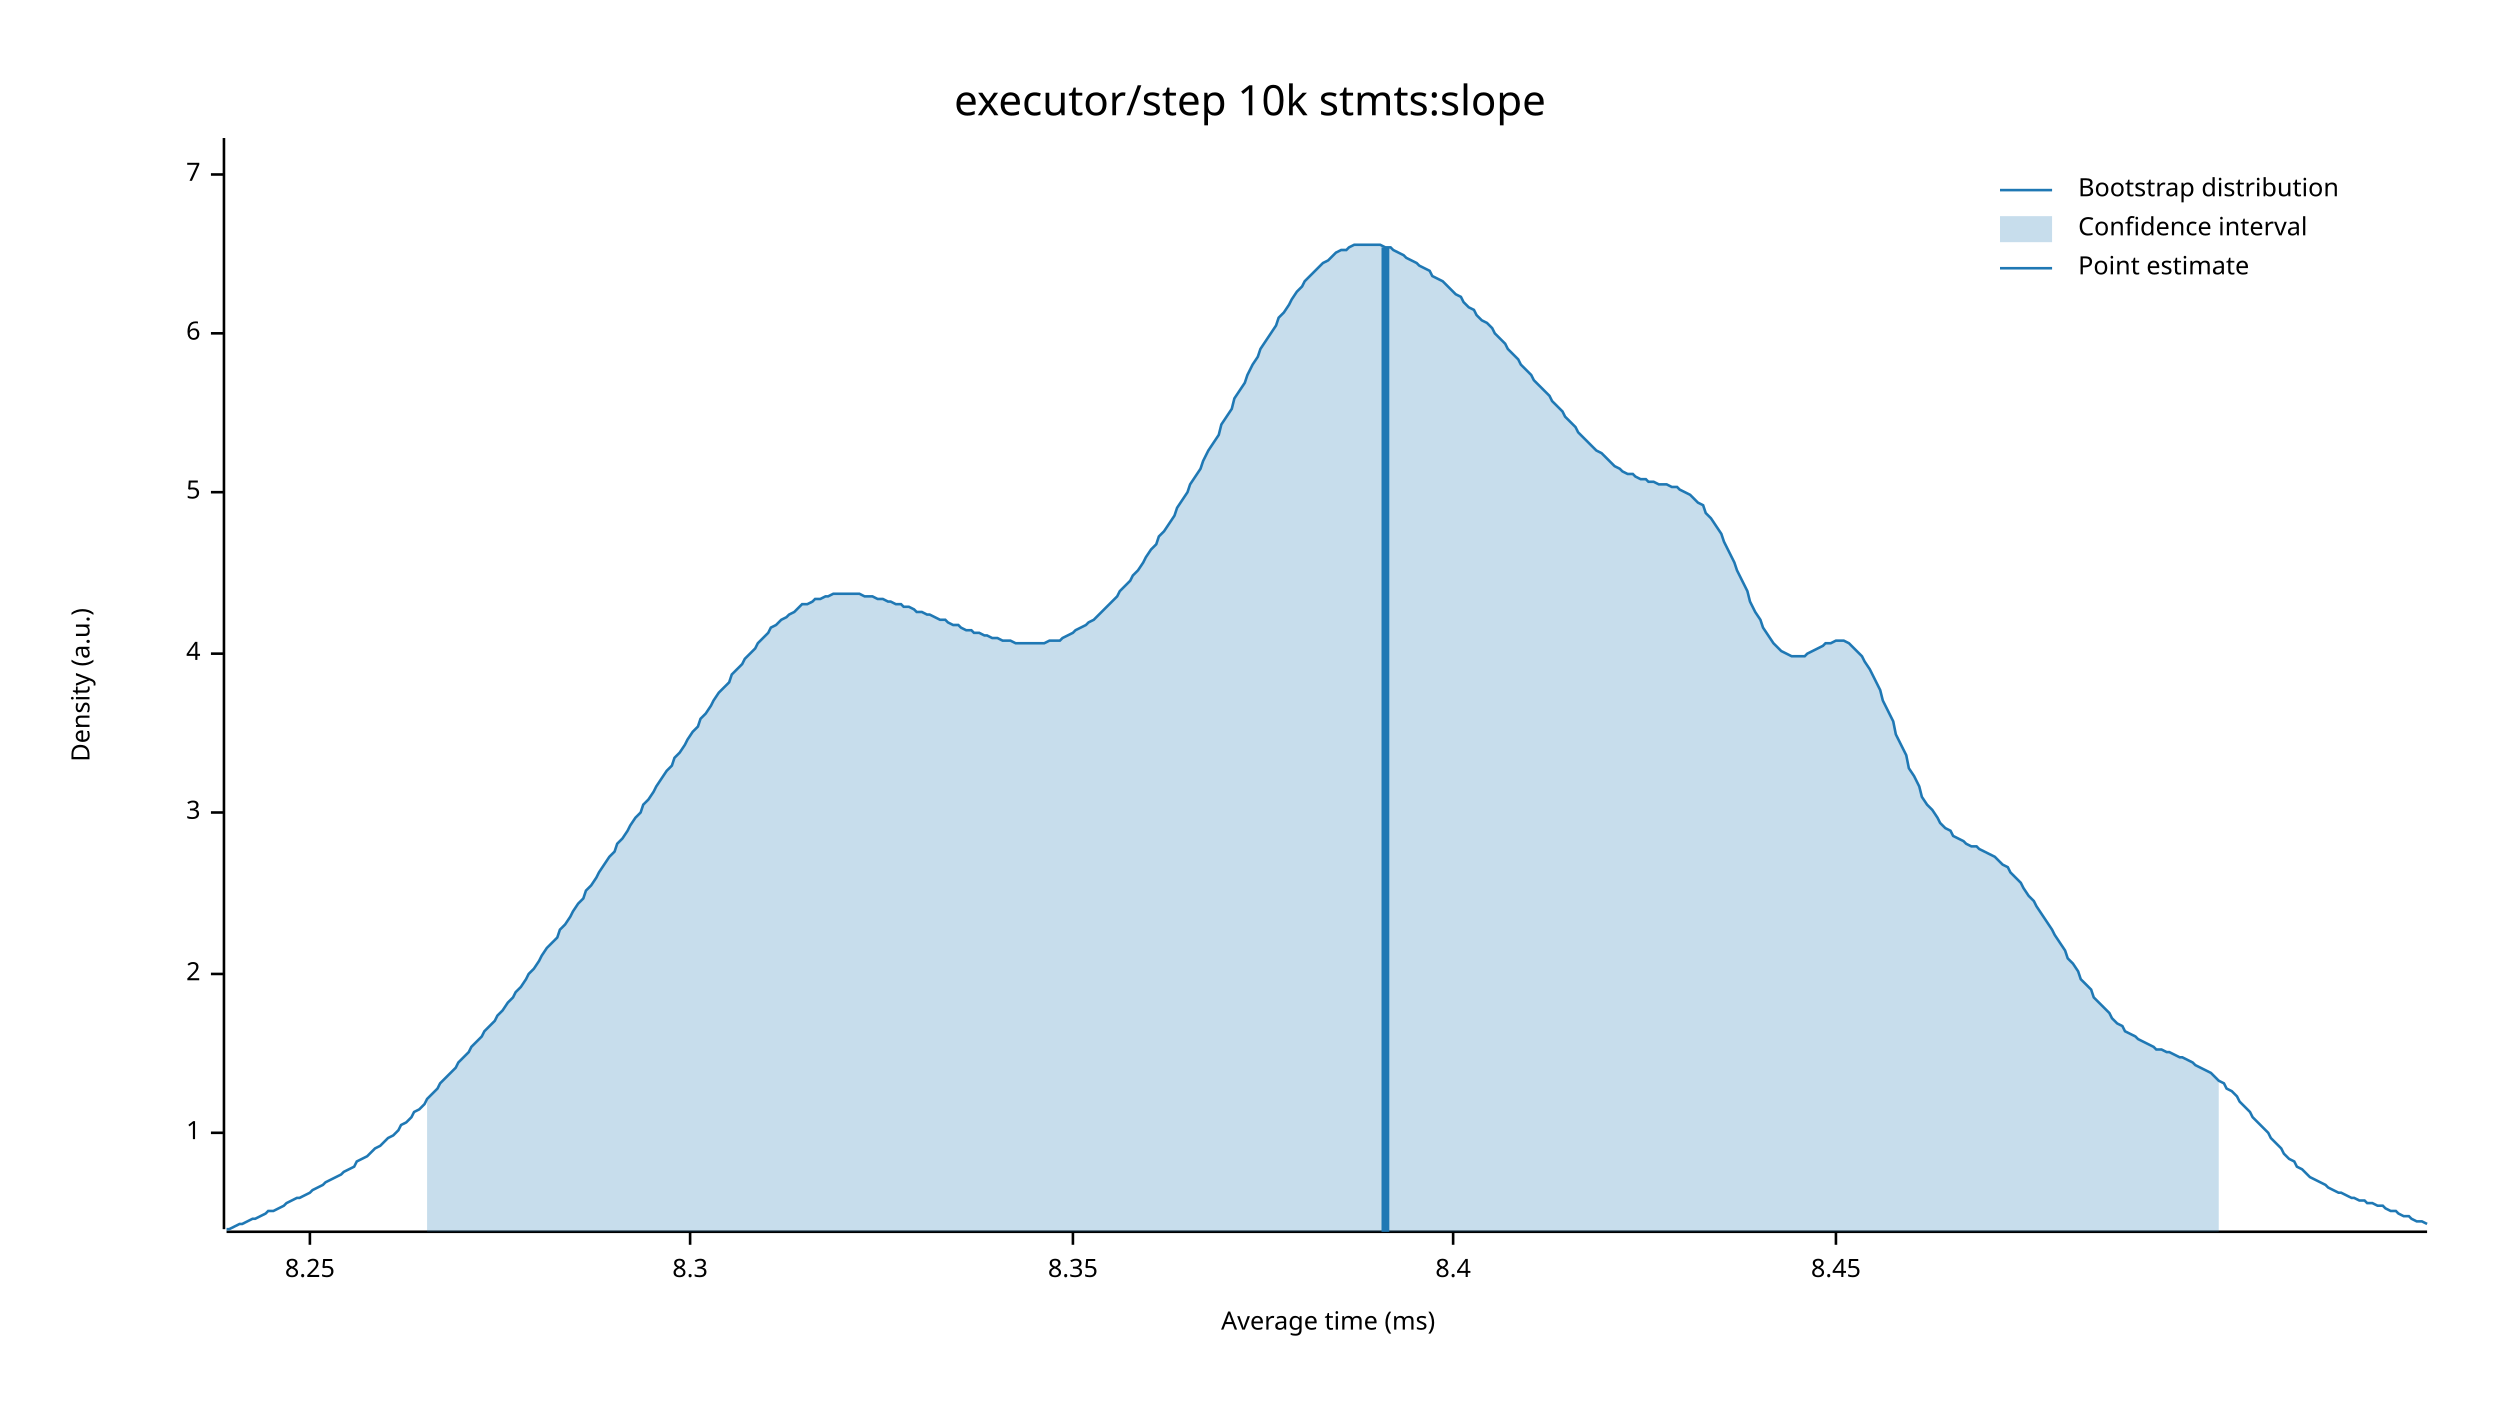
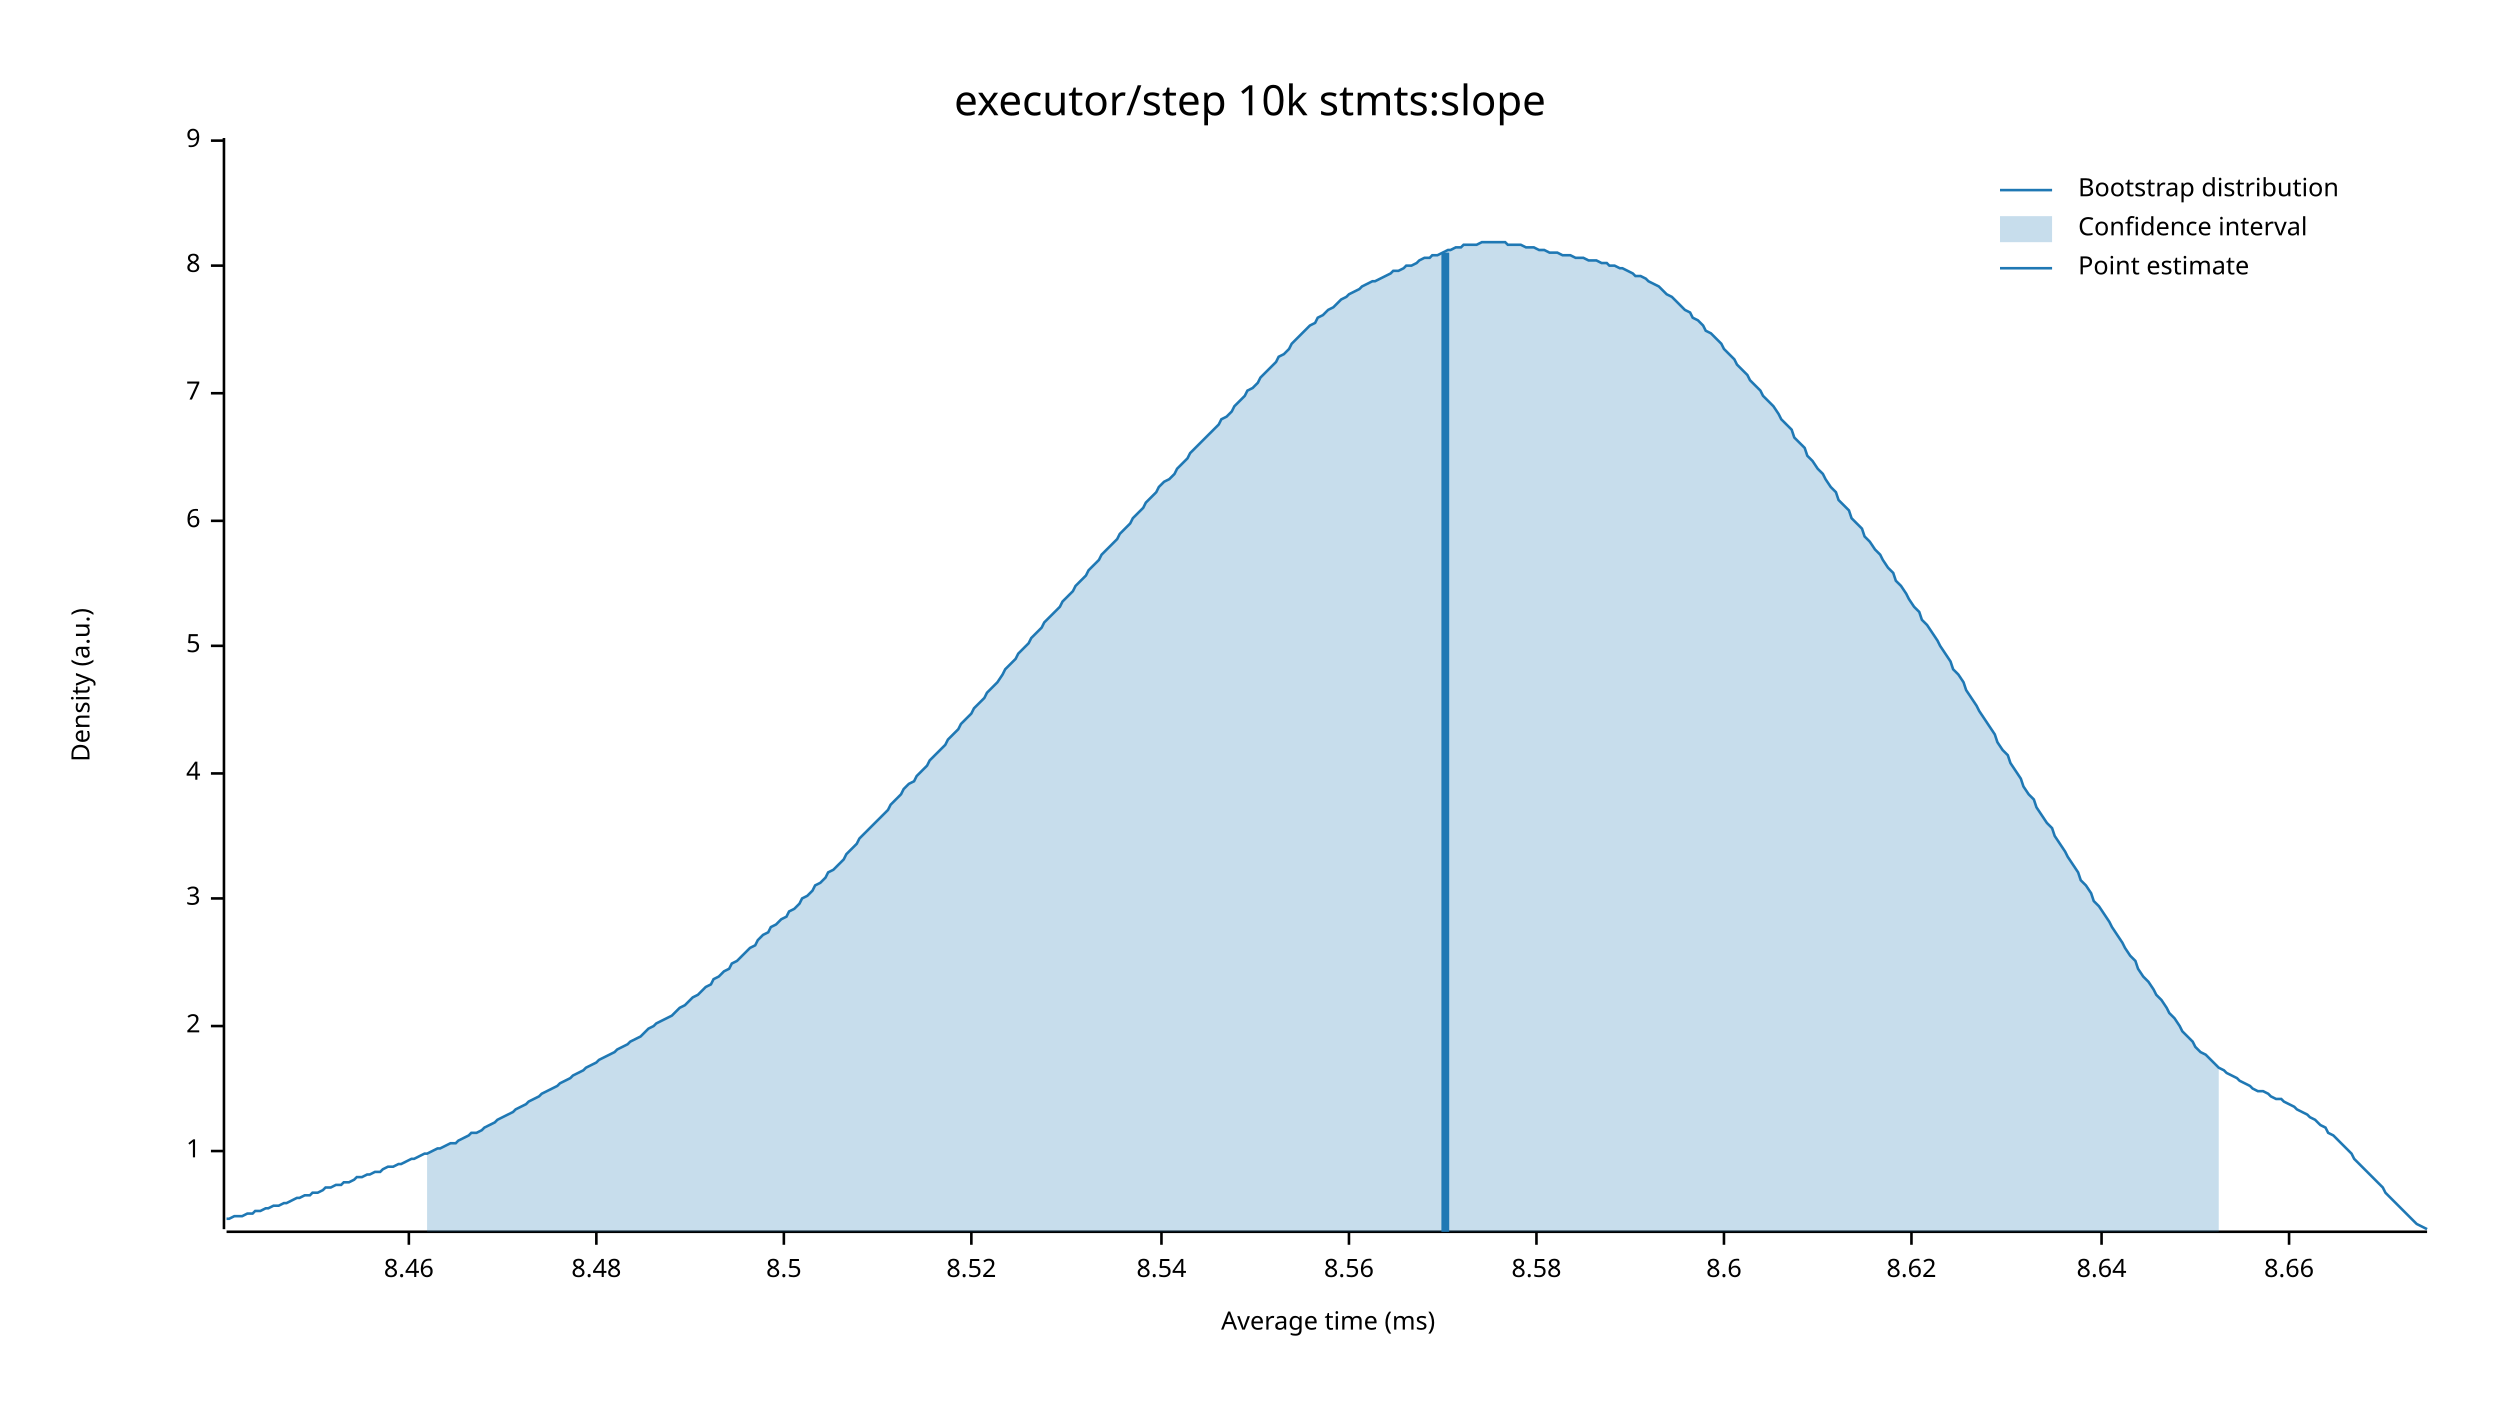
<svg xmlns="http://www.w3.org/2000/svg" width="960" height="540" viewBox="0 0 960 540">
  <text x="480" y="32" dy="0.76em" text-anchor="middle" font-family="sans-serif" font-size="16.129" opacity="1" fill="#000000">
executor/step 10k stmts:slope
</text>
  <text x="27" y="263" dy="0.76em" text-anchor="middle" font-family="sans-serif" font-size="9.677" opacity="1" fill="#000000" transform="rotate(270, 27, 263)">
Density (a.u.)
</text>
  <text x="510" y="513" dy="-0.5ex" text-anchor="middle" font-family="sans-serif" font-size="9.677" opacity="1" fill="#000000">
Average time (ms)
</text>
  <polyline fill="none" opacity="1" stroke="#000000" stroke-width="1" points="86,53 86,472 " />
-   <text x="77" y="435" dy="0.5ex" text-anchor="end" font-family="sans-serif" font-size="9.677" opacity="1" fill="#000000">
+   <text x="77" y="442" dy="0.5ex" text-anchor="end" font-family="sans-serif" font-size="9.677" opacity="1" fill="#000000">
1
</text>
-   <polyline fill="none" opacity="1" stroke="#000000" stroke-width="1" points="81,435 86,435 " />
-   <text x="77" y="374" dy="0.5ex" text-anchor="end" font-family="sans-serif" font-size="9.677" opacity="1" fill="#000000">
+   <polyline fill="none" opacity="1" stroke="#000000" stroke-width="1" points="81,442 86,442 " />
+   <text x="77" y="394" dy="0.5ex" text-anchor="end" font-family="sans-serif" font-size="9.677" opacity="1" fill="#000000">
2
</text>
-   <polyline fill="none" opacity="1" stroke="#000000" stroke-width="1" points="81,374 86,374 " />
-   <text x="77" y="312" dy="0.5ex" text-anchor="end" font-family="sans-serif" font-size="9.677" opacity="1" fill="#000000">
+   <polyline fill="none" opacity="1" stroke="#000000" stroke-width="1" points="81,394 86,394 " />
+   <text x="77" y="345" dy="0.5ex" text-anchor="end" font-family="sans-serif" font-size="9.677" opacity="1" fill="#000000">
3
</text>
-   <polyline fill="none" opacity="1" stroke="#000000" stroke-width="1" points="81,312 86,312 " />
-   <text x="77" y="251" dy="0.5ex" text-anchor="end" font-family="sans-serif" font-size="9.677" opacity="1" fill="#000000">
+   <polyline fill="none" opacity="1" stroke="#000000" stroke-width="1" points="81,345 86,345 " />
+   <text x="77" y="297" dy="0.5ex" text-anchor="end" font-family="sans-serif" font-size="9.677" opacity="1" fill="#000000">
4
</text>
-   <polyline fill="none" opacity="1" stroke="#000000" stroke-width="1" points="81,251 86,251 " />
-   <text x="77" y="189" dy="0.5ex" text-anchor="end" font-family="sans-serif" font-size="9.677" opacity="1" fill="#000000">
+   <polyline fill="none" opacity="1" stroke="#000000" stroke-width="1" points="81,297 86,297 " />
+   <text x="77" y="248" dy="0.5ex" text-anchor="end" font-family="sans-serif" font-size="9.677" opacity="1" fill="#000000">
5
</text>
-   <polyline fill="none" opacity="1" stroke="#000000" stroke-width="1" points="81,189 86,189 " />
-   <text x="77" y="128" dy="0.5ex" text-anchor="end" font-family="sans-serif" font-size="9.677" opacity="1" fill="#000000">
+   <polyline fill="none" opacity="1" stroke="#000000" stroke-width="1" points="81,248 86,248 " />
+   <text x="77" y="200" dy="0.5ex" text-anchor="end" font-family="sans-serif" font-size="9.677" opacity="1" fill="#000000">
6
</text>
-   <polyline fill="none" opacity="1" stroke="#000000" stroke-width="1" points="81,128 86,128 " />
-   <text x="77" y="67" dy="0.5ex" text-anchor="end" font-family="sans-serif" font-size="9.677" opacity="1" fill="#000000">
+   <polyline fill="none" opacity="1" stroke="#000000" stroke-width="1" points="81,200 86,200 " />
+   <text x="77" y="151" dy="0.5ex" text-anchor="end" font-family="sans-serif" font-size="9.677" opacity="1" fill="#000000">
7
</text>
-   <polyline fill="none" opacity="1" stroke="#000000" stroke-width="1" points="81,67 86,67 " />
+   <polyline fill="none" opacity="1" stroke="#000000" stroke-width="1" points="81,151 86,151 " />
+   <text x="77" y="102" dy="0.5ex" text-anchor="end" font-family="sans-serif" font-size="9.677" opacity="1" fill="#000000">
+ 8
+ </text>
+   <polyline fill="none" opacity="1" stroke="#000000" stroke-width="1" points="81,102 86,102 " />
+   <text x="77" y="54" dy="0.5ex" text-anchor="end" font-family="sans-serif" font-size="9.677" opacity="1" fill="#000000">
+ 9
+ </text>
+   <polyline fill="none" opacity="1" stroke="#000000" stroke-width="1" points="81,54 86,54 " />
  <polyline fill="none" opacity="1" stroke="#000000" stroke-width="1" points="87,473 932,473 " />
-   <text x="119" y="483" dy="0.76em" text-anchor="middle" font-family="sans-serif" font-size="9.677" opacity="1" fill="#000000">
- 8.25
+   <text x="157" y="483" dy="0.76em" text-anchor="middle" font-family="sans-serif" font-size="9.677" opacity="1" fill="#000000">
+ 8.46
</text>
-   <polyline fill="none" opacity="1" stroke="#000000" stroke-width="1" points="119,473 119,478 " />
-   <text x="265" y="483" dy="0.76em" text-anchor="middle" font-family="sans-serif" font-size="9.677" opacity="1" fill="#000000">
- 8.3
+   <polyline fill="none" opacity="1" stroke="#000000" stroke-width="1" points="157,473 157,478 " />
+   <text x="229" y="483" dy="0.76em" text-anchor="middle" font-family="sans-serif" font-size="9.677" opacity="1" fill="#000000">
+ 8.48
</text>
-   <polyline fill="none" opacity="1" stroke="#000000" stroke-width="1" points="265,473 265,478 " />
-   <text x="412" y="483" dy="0.76em" text-anchor="middle" font-family="sans-serif" font-size="9.677" opacity="1" fill="#000000">
- 8.35
+   <polyline fill="none" opacity="1" stroke="#000000" stroke-width="1" points="229,473 229,478 " />
+   <text x="301" y="483" dy="0.76em" text-anchor="middle" font-family="sans-serif" font-size="9.677" opacity="1" fill="#000000">
+ 8.5
</text>
-   <polyline fill="none" opacity="1" stroke="#000000" stroke-width="1" points="412,473 412,478 " />
-   <text x="558" y="483" dy="0.76em" text-anchor="middle" font-family="sans-serif" font-size="9.677" opacity="1" fill="#000000">
- 8.4
+   <polyline fill="none" opacity="1" stroke="#000000" stroke-width="1" points="301,473 301,478 " />
+   <text x="373" y="483" dy="0.76em" text-anchor="middle" font-family="sans-serif" font-size="9.677" opacity="1" fill="#000000">
+ 8.52
</text>
-   <polyline fill="none" opacity="1" stroke="#000000" stroke-width="1" points="558,473 558,478 " />
-   <text x="705" y="483" dy="0.76em" text-anchor="middle" font-family="sans-serif" font-size="9.677" opacity="1" fill="#000000">
- 8.45
+   <polyline fill="none" opacity="1" stroke="#000000" stroke-width="1" points="373,473 373,478 " />
+   <text x="446" y="483" dy="0.76em" text-anchor="middle" font-family="sans-serif" font-size="9.677" opacity="1" fill="#000000">
+ 8.54
</text>
-   <polyline fill="none" opacity="1" stroke="#000000" stroke-width="1" points="705,473 705,478 " />
-   <polyline fill="none" opacity="1" stroke="#1F78B4" stroke-width="1" points="87,472 88,472 90,471 92,470 93,470 95,469 97,468 98,468 100,467 102,466 103,465 105,465 107,464 109,463 110,462 112,461 114,460 115,460 117,459 119,458 120,457 122,456 124,455 125,454 127,453 129,452 131,451 132,450 134,449 136,448 137,446 139,445 141,444 142,443 144,441 146,440 147,439 149,437 151,436 153,434 154,432 156,431 158,429 159,427 161,426 163,424 164,422 166,420 168,418 169,416 171,414 173,412 175,410 176,408 178,406 180,404 181,402 183,400 185,398 186,396 188,394 190,392 191,390 193,388 195,385 197,383 198,381 200,379 202,376 203,374 205,372 207,369 208,367 210,364 212,362 214,360 215,357 217,355 219,352 220,350 222,347 224,345 225,342 227,340 229,337 230,335 232,332 234,329 236,327 237,324 239,322 241,319 242,317 244,314 246,312 247,309 249,307 251,304 252,302 254,299 256,296 258,294 259,291 261,289 263,286 264,284 266,281 268,279 269,276 271,274 273,271 274,269 276,266 278,264 280,262 281,259 283,257 285,255 286,253 288,251 290,249 291,247 293,245 295,243 296,241 298,240 300,238 302,237 303,236 305,235 307,233 308,232 310,232 312,231 313,230 315,230 317,229 318,229 320,228 322,228 324,228 325,228 327,228 329,228 330,228 332,229 334,229 335,229 337,230 339,230 341,231 342,231 344,232 346,232 347,233 349,233 351,234 352,235 354,235 356,236 357,236 359,237 361,238 363,238 364,239 366,240 368,240 369,241 371,242 373,242 374,243 376,243 378,244 379,244 381,245 383,245 385,246 386,246 388,246 390,247 391,247 393,247 395,247 396,247 398,247 400,247 401,247 403,246 405,246 407,246 408,245 410,244 412,243 413,242 415,241 417,240 418,239 420,238 422,236 423,235 425,233 427,231 429,229 430,227 432,225 434,223 435,221 437,219 439,216 440,214 442,211 444,209 445,206 447,204 449,201 451,198 452,195 454,192 456,189 457,186 459,183 461,180 462,177 464,173 466,170 468,167 469,163 471,160 473,157 474,153 476,150 478,147 479,144 481,140 483,137 484,134 486,131 488,128 490,125 491,122 493,120 495,117 496,115 498,112 500,110 501,108 503,106 505,104 506,103 508,101 510,100 512,98 513,97 515,96 517,96 518,95 520,94 522,94 523,94 525,94 527,94 528,94 530,94 532,95 534,95 535,96 537,97 539,98 540,99 542,100 544,101 545,102 547,103 549,104 550,106 552,107 554,108 556,110 557,111 559,113 561,114 562,116 564,118 566,119 567,121 569,123 571,124 573,126 574,128 576,130 578,132 579,134 581,136 583,138 584,140 586,142 588,144 589,146 591,148 593,150 595,152 596,154 598,156 600,158 601,160 603,162 605,164 606,166 608,168 610,170 611,171 613,173 615,174 617,176 618,177 620,179 622,180 623,181 625,182 627,182 628,183 630,184 632,184 633,185 635,185 637,186 639,186 640,186 642,187 644,187 645,188 647,189 649,190 650,191 652,193 654,194 655,197 657,199 659,202 661,205 662,208 664,212 666,216 667,219 669,223 671,227 672,231 674,235 676,238 677,241 679,244 681,247 683,249 684,250 686,251 688,252 689,252 691,252 693,252 694,251 696,250 698,249 700,248 701,247 703,247 705,246 706,246 708,246 710,247 711,248 713,250 715,252 716,254 718,257 720,261 722,265 723,269 725,273 727,277 728,282 730,286 732,290 733,295 735,298 737,302 738,306 740,309 742,311 744,314 745,316 747,318 749,319 750,321 752,322 754,323 755,324 757,325 759,325 760,326 762,327 764,328 766,329 767,330 769,332 771,333 772,335 774,337 776,339 777,341 779,344 781,346 782,348 784,351 786,354 788,357 789,359 791,362 793,365 794,368 796,370 798,373 799,376 801,378 803,380 804,383 806,385 808,387 810,389 811,391 813,393 815,394 816,396 818,397 820,398 821,399 823,400 825,401 827,402 828,403 830,403 832,404 833,404 835,405 837,406 838,406 840,407 842,408 843,409 845,410 847,411 849,412 850,413 852,415 854,416 855,418 857,419 859,421 860,423 862,425 864,427 865,429 867,431 869,433 871,435 872,437 874,439 876,441 877,443 879,445 881,446 882,448 884,449 886,451 887,452 889,453 891,454 893,455 894,456 896,457 898,458 899,458 901,459 903,460 904,460 906,461 908,461 909,462 911,462 913,463 915,463 916,464 918,465 920,465 921,466 923,467 925,467 926,468 928,469 930,469 932,470 " />
-   <polygon opacity="0.25" fill="#1F78B4" points="164,422 166,420 168,418 169,416 171,414 173,412 175,410 176,408 178,406 180,404 181,402 183,400 185,398 186,396 188,394 190,392 191,390 193,388 195,385 197,383 198,381 200,379 202,376 203,374 205,372 207,369 208,367 210,364 212,362 214,360 215,357 217,355 219,352 220,350 222,347 224,345 225,342 227,340 229,337 230,335 232,332 234,329 236,327 237,324 239,322 241,319 242,317 244,314 246,312 247,309 249,307 251,304 252,302 254,299 256,296 258,294 259,291 261,289 263,286 264,284 266,281 268,279 269,276 271,274 273,271 274,269 276,266 278,264 280,262 281,259 283,257 285,255 286,253 288,251 290,249 291,247 293,245 295,243 296,241 298,240 300,238 302,237 303,236 305,235 307,233 308,232 310,232 312,231 313,230 315,230 317,229 318,229 320,228 322,228 324,228 325,228 327,228 329,228 330,228 332,229 334,229 335,229 337,230 339,230 341,231 342,231 344,232 346,232 347,233 349,233 351,234 352,235 354,235 356,236 357,236 359,237 361,238 363,238 364,239 366,240 368,240 369,241 371,242 373,242 374,243 376,243 378,244 379,244 381,245 383,245 385,246 386,246 388,246 390,247 391,247 393,247 395,247 396,247 398,247 400,247 401,247 403,246 405,246 407,246 408,245 410,244 412,243 413,242 415,241 417,240 418,239 420,238 422,236 423,235 425,233 427,231 429,229 430,227 432,225 434,223 435,221 437,219 439,216 440,214 442,211 444,209 445,206 447,204 449,201 451,198 452,195 454,192 456,189 457,186 459,183 461,180 462,177 464,173 466,170 468,167 469,163 471,160 473,157 474,153 476,150 478,147 479,144 481,140 483,137 484,134 486,131 488,128 490,125 491,122 493,120 495,117 496,115 498,112 500,110 501,108 503,106 505,104 506,103 508,101 510,100 512,98 513,97 515,96 517,96 518,95 520,94 522,94 523,94 525,94 527,94 528,94 530,94 532,95 534,95 535,96 537,97 539,98 540,99 542,100 544,101 545,102 547,103 549,104 550,106 552,107 554,108 556,110 557,111 559,113 561,114 562,116 564,118 566,119 567,121 569,123 571,124 573,126 574,128 576,130 578,132 579,134 581,136 583,138 584,140 586,142 588,144 589,146 591,148 593,150 595,152 596,154 598,156 600,158 601,160 603,162 605,164 606,166 608,168 610,170 611,171 613,173 615,174 617,176 618,177 620,179 622,180 623,181 625,182 627,182 628,183 630,184 632,184 633,185 635,185 637,186 639,186 640,186 642,187 644,187 645,188 647,189 649,190 650,191 652,193 654,194 655,197 657,199 659,202 661,205 662,208 664,212 666,216 667,219 669,223 671,227 672,231 674,235 676,238 677,241 679,244 681,247 683,249 684,250 686,251 688,252 689,252 691,252 693,252 694,251 696,250 698,249 700,248 701,247 703,247 705,246 706,246 708,246 710,247 711,248 713,250 715,252 716,254 718,257 720,261 722,265 723,269 725,273 727,277 728,282 730,286 732,290 733,295 735,298 737,302 738,306 740,309 742,311 744,314 745,316 747,318 749,319 750,321 752,322 754,323 755,324 757,325 759,325 760,326 762,327 764,328 766,329 767,330 769,332 771,333 772,335 774,337 776,339 777,341 779,344 781,346 782,348 784,351 786,354 788,357 789,359 791,362 793,365 794,368 796,370 798,373 799,376 801,378 803,380 804,383 806,385 808,387 810,389 811,391 813,393 815,394 816,396 818,397 820,398 821,399 823,400 825,401 827,402 828,403 830,403 832,404 833,404 835,405 837,406 838,406 840,407 842,408 843,409 845,410 847,411 849,412 850,413 852,415 852,473 164,473 " />
-   <polyline fill="none" opacity="1" stroke="#1F78B4" stroke-width="3" points="532,473 532,95 " />
+   <polyline fill="none" opacity="1" stroke="#000000" stroke-width="1" points="446,473 446,478 " />
+   <text x="518" y="483" dy="0.76em" text-anchor="middle" font-family="sans-serif" font-size="9.677" opacity="1" fill="#000000">
+ 8.56
+ </text>
+   <polyline fill="none" opacity="1" stroke="#000000" stroke-width="1" points="518,473 518,478 " />
+   <text x="590" y="483" dy="0.76em" text-anchor="middle" font-family="sans-serif" font-size="9.677" opacity="1" fill="#000000">
+ 8.58
+ </text>
+   <polyline fill="none" opacity="1" stroke="#000000" stroke-width="1" points="590,473 590,478 " />
+   <text x="662" y="483" dy="0.76em" text-anchor="middle" font-family="sans-serif" font-size="9.677" opacity="1" fill="#000000">
+ 8.6
+ </text>
+   <polyline fill="none" opacity="1" stroke="#000000" stroke-width="1" points="662,473 662,478 " />
+   <text x="734" y="483" dy="0.76em" text-anchor="middle" font-family="sans-serif" font-size="9.677" opacity="1" fill="#000000">
+ 8.62
+ </text>
+   <polyline fill="none" opacity="1" stroke="#000000" stroke-width="1" points="734,473 734,478 " />
+   <text x="807" y="483" dy="0.76em" text-anchor="middle" font-family="sans-serif" font-size="9.677" opacity="1" fill="#000000">
+ 8.64
+ </text>
+   <polyline fill="none" opacity="1" stroke="#000000" stroke-width="1" points="807,473 807,478 " />
+   <text x="879" y="483" dy="0.76em" text-anchor="middle" font-family="sans-serif" font-size="9.677" opacity="1" fill="#000000">
+ 8.66
+ </text>
+   <polyline fill="none" opacity="1" stroke="#000000" stroke-width="1" points="879,473 879,478 " />
+   <polyline fill="none" opacity="1" stroke="#1F78B4" stroke-width="1" points="87,468 88,468 90,467 92,467 93,467 95,466 97,466 98,465 100,465 102,464 103,464 105,463 107,463 109,462 110,462 112,461 114,460 115,460 117,459 119,459 120,458 122,458 124,457 125,456 127,456 129,455 131,455 132,454 134,454 136,453 137,452 139,452 141,451 142,451 144,450 146,450 147,449 149,448 151,448 153,447 154,447 156,446 158,445 159,445 161,444 163,443 164,443 166,442 168,441 169,441 171,440 173,439 175,439 176,438 178,437 180,436 181,435 183,435 185,434 186,433 188,432 190,431 191,430 193,429 195,428 197,427 198,426 200,425 202,424 203,423 205,422 207,421 208,420 210,419 212,418 214,417 215,416 217,415 219,414 220,413 222,412 224,411 225,410 227,409 229,408 230,407 232,406 234,405 236,404 237,403 239,402 241,401 242,400 244,399 246,398 247,397 249,395 251,394 252,393 254,392 256,391 258,390 259,389 261,387 263,386 264,385 266,383 268,382 269,381 271,379 273,378 274,376 276,375 278,373 280,372 281,370 283,369 285,367 286,366 288,364 290,363 291,361 293,359 295,358 296,356 298,355 300,353 302,352 303,350 305,349 307,347 308,345 310,344 312,342 313,340 315,339 317,337 318,335 320,334 322,332 324,330 325,328 327,326 329,324 330,322 332,320 334,318 335,317 337,315 339,313 341,311 342,309 344,307 346,305 347,303 349,301 351,300 352,298 354,296 356,294 357,292 359,290 361,288 363,286 364,284 366,282 368,280 369,278 371,276 373,274 374,272 376,270 378,268 379,266 381,264 383,262 385,259 386,257 388,255 390,253 391,251 393,249 395,247 396,245 398,243 400,241 401,239 403,237 405,235 407,233 408,231 410,229 412,227 413,225 415,223 417,221 418,219 420,217 422,215 423,213 425,211 427,209 429,207 430,205 432,203 434,201 435,199 437,197 439,195 440,193 442,191 444,189 445,187 447,185 449,184 451,182 452,180 454,178 456,176 457,174 459,172 461,170 462,169 464,167 466,165 468,163 469,161 471,160 473,158 474,156 476,154 478,152 479,150 481,149 483,147 484,145 486,143 488,141 490,139 491,137 493,136 495,134 496,132 498,130 500,128 501,127 503,125 505,124 506,122 508,121 510,119 512,118 513,117 515,115 517,114 518,113 520,112 522,111 523,110 525,109 527,108 528,108 530,107 532,106 534,105 535,104 537,104 539,103 540,102 542,102 544,101 545,100 547,99 549,99 550,98 552,98 554,97 556,96 557,96 559,95 561,95 562,94 564,94 566,94 567,94 569,93 571,93 573,93 574,93 576,93 578,93 579,94 581,94 583,94 584,94 586,95 588,95 589,95 591,96 593,96 595,97 596,97 598,97 600,98 601,98 603,98 605,99 606,99 608,99 610,100 611,100 613,100 615,101 617,101 618,102 620,102 622,103 623,103 625,104 627,105 628,106 630,106 632,107 633,108 635,109 637,110 639,112 640,113 642,114 644,116 645,117 647,119 649,120 650,122 652,123 654,125 655,127 657,128 659,130 661,132 662,134 664,136 666,138 667,140 669,142 671,144 672,146 674,148 676,150 677,152 679,154 681,156 683,159 684,161 686,163 688,165 689,168 691,170 693,172 694,175 696,177 698,180 700,182 701,184 703,187 705,189 706,192 708,194 710,196 711,199 713,201 715,203 716,206 718,208 720,211 722,213 723,215 725,218 727,220 728,223 730,225 732,228 733,230 735,233 737,235 738,238 740,240 742,243 744,246 745,248 747,251 749,254 750,257 752,259 754,262 755,265 757,268 759,271 760,273 762,276 764,279 766,282 767,285 769,288 771,290 772,293 774,296 776,299 777,302 779,305 781,307 782,310 784,313 786,316 788,318 789,321 791,324 793,327 794,329 796,332 798,335 799,338 801,340 803,343 804,346 806,348 808,351 810,354 811,356 813,359 815,362 816,364 818,367 820,369 821,372 823,375 825,377 827,380 828,382 830,384 832,387 833,389 835,391 837,394 838,396 840,398 842,400 843,402 845,404 847,405 849,407 850,408 852,410 854,411 855,412 857,413 859,414 860,415 862,416 864,417 865,418 867,419 869,419 871,420 872,421 874,422 876,422 877,423 879,424 881,425 882,426 884,427 886,428 887,429 889,430 891,432 893,433 894,435 896,436 898,438 899,439 901,441 903,443 904,445 906,447 908,449 909,450 911,452 913,454 915,456 916,458 918,460 920,462 921,463 923,465 925,467 926,468 928,470 930,471 932,472 " />
+   <polygon opacity="0.25" fill="#1F78B4" points="164,443 166,442 168,441 169,441 171,440 173,439 175,439 176,438 178,437 180,436 181,435 183,435 185,434 186,433 188,432 190,431 191,430 193,429 195,428 197,427 198,426 200,425 202,424 203,423 205,422 207,421 208,420 210,419 212,418 214,417 215,416 217,415 219,414 220,413 222,412 224,411 225,410 227,409 229,408 230,407 232,406 234,405 236,404 237,403 239,402 241,401 242,400 244,399 246,398 247,397 249,395 251,394 252,393 254,392 256,391 258,390 259,389 261,387 263,386 264,385 266,383 268,382 269,381 271,379 273,378 274,376 276,375 278,373 280,372 281,370 283,369 285,367 286,366 288,364 290,363 291,361 293,359 295,358 296,356 298,355 300,353 302,352 303,350 305,349 307,347 308,345 310,344 312,342 313,340 315,339 317,337 318,335 320,334 322,332 324,330 325,328 327,326 329,324 330,322 332,320 334,318 335,317 337,315 339,313 341,311 342,309 344,307 346,305 347,303 349,301 351,300 352,298 354,296 356,294 357,292 359,290 361,288 363,286 364,284 366,282 368,280 369,278 371,276 373,274 374,272 376,270 378,268 379,266 381,264 383,262 385,259 386,257 388,255 390,253 391,251 393,249 395,247 396,245 398,243 400,241 401,239 403,237 405,235 407,233 408,231 410,229 412,227 413,225 415,223 417,221 418,219 420,217 422,215 423,213 425,211 427,209 429,207 430,205 432,203 434,201 435,199 437,197 439,195 440,193 442,191 444,189 445,187 447,185 449,184 451,182 452,180 454,178 456,176 457,174 459,172 461,170 462,169 464,167 466,165 468,163 469,161 471,160 473,158 474,156 476,154 478,152 479,150 481,149 483,147 484,145 486,143 488,141 490,139 491,137 493,136 495,134 496,132 498,130 500,128 501,127 503,125 505,124 506,122 508,121 510,119 512,118 513,117 515,115 517,114 518,113 520,112 522,111 523,110 525,109 527,108 528,108 530,107 532,106 534,105 535,104 537,104 539,103 540,102 542,102 544,101 545,100 547,99 549,99 550,98 552,98 554,97 556,96 557,96 559,95 561,95 562,94 564,94 566,94 567,94 569,93 571,93 573,93 574,93 576,93 578,93 579,94 581,94 583,94 584,94 586,95 588,95 589,95 591,96 593,96 595,97 596,97 598,97 600,98 601,98 603,98 605,99 606,99 608,99 610,100 611,100 613,100 615,101 617,101 618,102 620,102 622,103 623,103 625,104 627,105 628,106 630,106 632,107 633,108 635,109 637,110 639,112 640,113 642,114 644,116 645,117 647,119 649,120 650,122 652,123 654,125 655,127 657,128 659,130 661,132 662,134 664,136 666,138 667,140 669,142 671,144 672,146 674,148 676,150 677,152 679,154 681,156 683,159 684,161 686,163 688,165 689,168 691,170 693,172 694,175 696,177 698,180 700,182 701,184 703,187 705,189 706,192 708,194 710,196 711,199 713,201 715,203 716,206 718,208 720,211 722,213 723,215 725,218 727,220 728,223 730,225 732,228 733,230 735,233 737,235 738,238 740,240 742,243 744,246 745,248 747,251 749,254 750,257 752,259 754,262 755,265 757,268 759,271 760,273 762,276 764,279 766,282 767,285 769,288 771,290 772,293 774,296 776,299 777,302 779,305 781,307 782,310 784,313 786,316 788,318 789,321 791,324 793,327 794,329 796,332 798,335 799,338 801,340 803,343 804,346 806,348 808,351 810,354 811,356 813,359 815,362 816,364 818,367 820,369 821,372 823,375 825,377 827,380 828,382 830,384 832,387 833,389 835,391 837,394 838,396 840,398 842,400 843,402 845,404 847,405 849,407 850,408 852,410 852,473 164,473 " />
+   <polyline fill="none" opacity="1" stroke="#1F78B4" stroke-width="3" points="555,473 555,97 " />
  <text x="798" y="68" dy="0.76em" text-anchor="start" font-family="sans-serif" font-size="9.677" opacity="1" fill="#000000">
Bootstrap distribution
</text>
  <text x="798" y="83" dy="0.76em" text-anchor="start" font-family="sans-serif" font-size="9.677" opacity="1" fill="#000000">
Confidence interval
</text>
  <text x="798" y="98" dy="0.76em" text-anchor="start" font-family="sans-serif" font-size="9.677" opacity="1" fill="#000000">
Point estimate
</text>
  <polyline fill="none" opacity="1" stroke="#1F78B4" stroke-width="1" points="768,73 788,73 " />
  <rect x="768" y="83" width="20" height="10" opacity="0.25" fill="#1F78B4" stroke="none" />
  <polyline fill="none" opacity="1" stroke="#1F78B4" stroke-width="1" points="768,103 788,103 " />
</svg>
